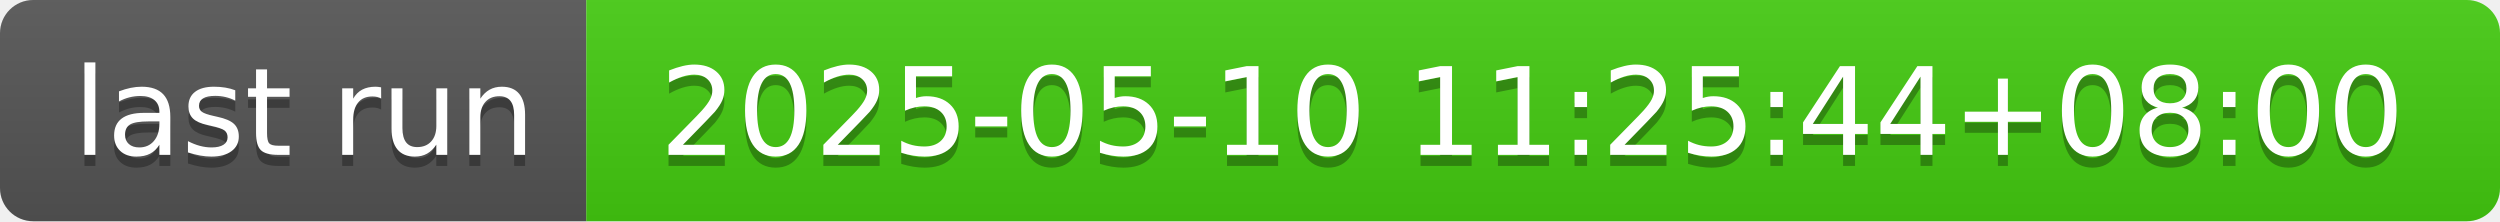
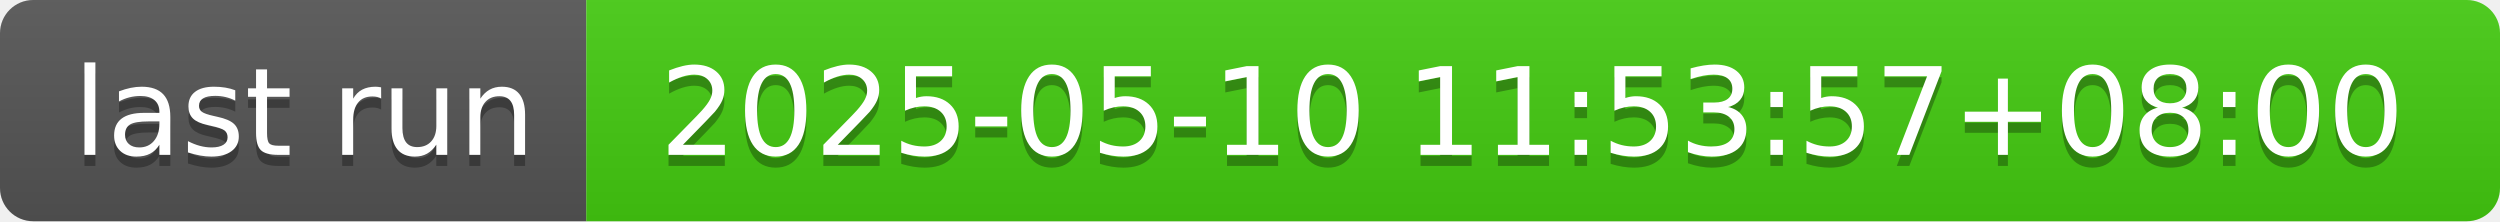
- <svg xmlns="http://www.w3.org/2000/svg" width="226" height="20" role="img" aria-label="last run: 2025-05-10 11:25:44+08:00">
+ <svg xmlns="http://www.w3.org/2000/svg" width="226" height="20" role="img" aria-label="last run: 2025-05-10 11:53:57+08:00">
  <linearGradient id="s" x2="0" y2="100%">
    <stop offset="0" stop-color="#bbb" stop-opacity=".1" />
    <stop offset="1" stop-opacity=".1" />
  </linearGradient>
  <clipPath id="r">
    <rect width="226" height="20" rx="3" fill="#fff" />
  </clipPath>
  <g clip-path="url(#r)">
    <rect width="53" height="20" fill="#555" />
    <rect x="53" width="173" height="20" fill="#4c1" />
    <rect width="226" height="20" fill="url(#s)" />
  </g>
  <g fill="#fff" text-anchor="middle" font-family="Verdana,Geneva,DejaVu Sans,sans-serif" text-rendering="geometricPrecision" font-size="110">
    <text aria-hidden="true" x="275" y="150" fill="#010101" fill-opacity=".3" transform="scale(.1)" textLength="430">last run</text>
    <text x="275" y="140" transform="scale(.1)" fill="#fff" textLength="430">last run</text>
-     <text aria-hidden="true" x="1385" y="150" fill="#010101" fill-opacity=".3" transform="scale(.1)" textLength="1630">2025-05-10 11:25:44+08:00</text>
-     <text x="1385" y="140" transform="scale(.1)" fill="#fff" textLength="1630">2025-05-10 11:25:44+08:00</text>
+     <text aria-hidden="true" x="1385" y="150" fill="#010101" fill-opacity=".3" transform="scale(.1)" textLength="1630">2025-05-10 11:53:57+08:00</text>
+     <text x="1385" y="140" transform="scale(.1)" fill="#fff" textLength="1630">2025-05-10 11:53:57+08:00</text>
  </g>
</svg>
